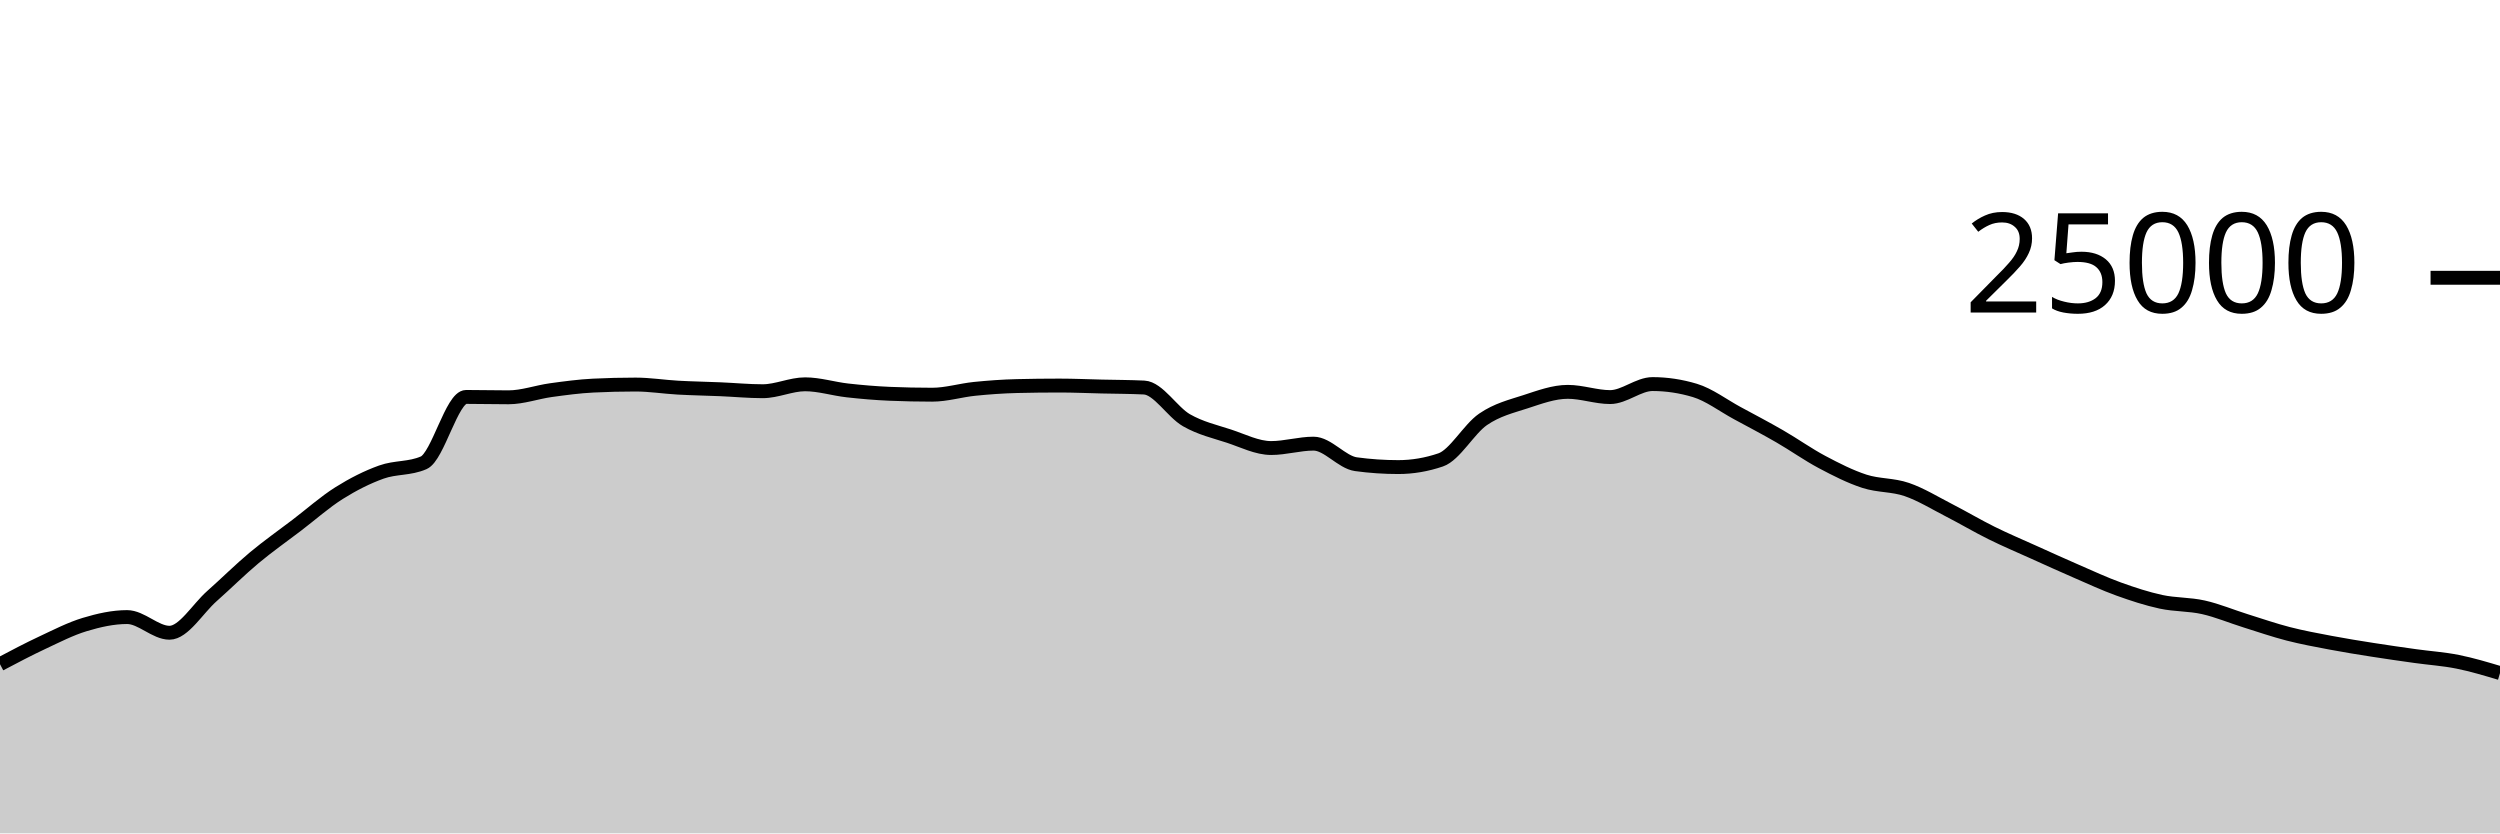
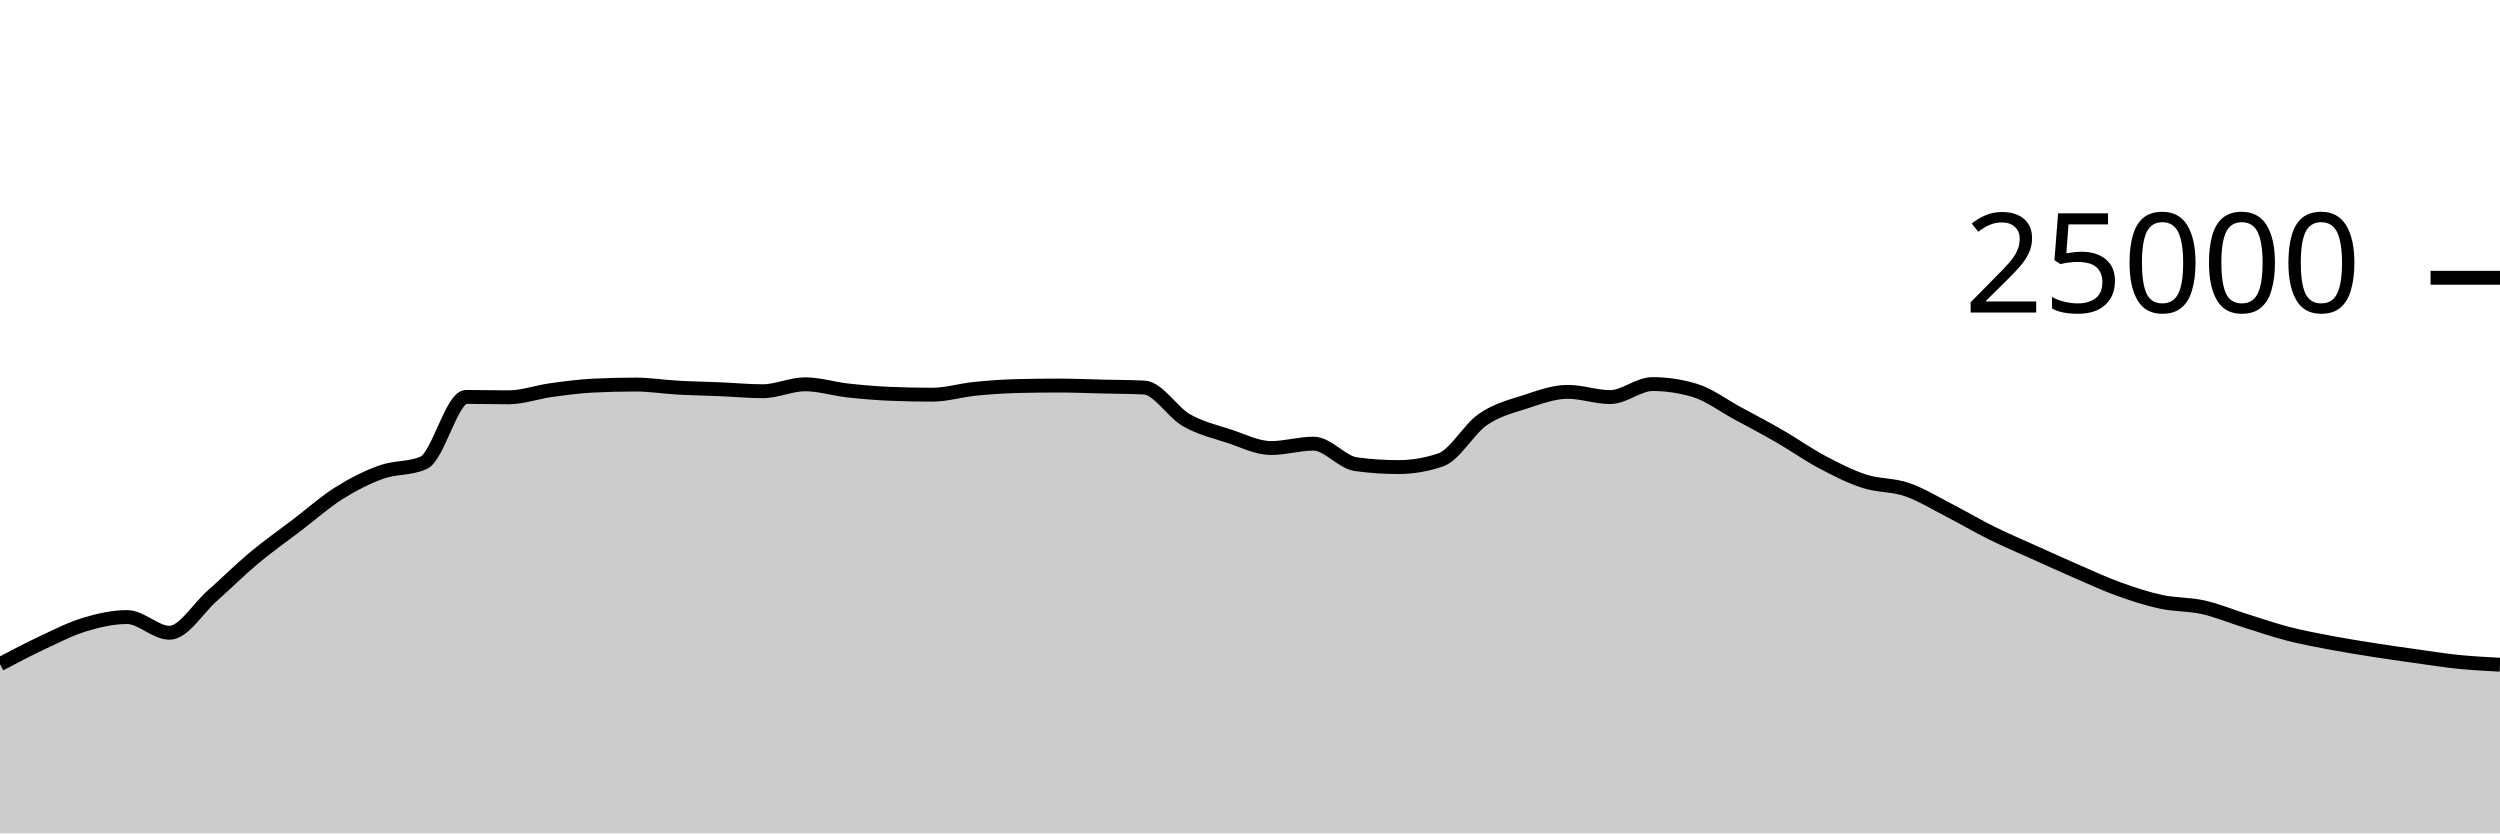
<svg xmlns="http://www.w3.org/2000/svg" viewBox="0 0 180 60">
  <g transform="translate(0,20)">
-     <path class="area" fill="rgba(0, 0, 0, 0.2)" d="M0,27.822C1.017,27.285,2.034,26.748,3.051,26.272C4.068,25.796,5.085,25.272,6.102,24.965C7.119,24.658,8.136,24.429,9.153,24.429C10.169,24.429,11.186,25.558,12.203,25.558C13.22,25.558,14.237,23.823,15.254,22.923C16.271,22.023,17.288,21.009,18.305,20.16C19.322,19.311,20.339,18.603,21.356,17.827C22.373,17.052,23.39,16.147,24.407,15.507C25.424,14.867,26.441,14.353,27.458,13.989C28.475,13.624,29.492,13.766,30.508,13.32C31.525,12.874,32.542,8.579,33.559,8.579C34.576,8.579,35.593,8.606,36.61,8.606C37.627,8.606,38.644,8.232,39.661,8.091C40.678,7.951,41.695,7.813,42.712,7.763C43.729,7.713,44.746,7.688,45.763,7.688C46.78,7.688,47.797,7.854,48.814,7.91C49.831,7.967,50.847,7.983,51.864,8.026C52.881,8.069,53.898,8.168,54.915,8.168C55.932,8.168,56.949,7.67,57.966,7.67C58.983,7.67,60,7.997,61.017,8.11C62.034,8.224,63.051,8.311,64.068,8.354C65.085,8.396,66.102,8.418,67.119,8.418C68.136,8.418,69.153,8.102,70.169,7.998C71.186,7.895,72.203,7.821,73.22,7.797C74.237,7.772,75.254,7.76,76.271,7.76C77.288,7.76,78.305,7.807,79.322,7.83C80.339,7.854,81.356,7.854,82.373,7.902C83.39,7.95,84.407,9.673,85.424,10.256C86.441,10.839,87.458,11.065,88.475,11.398C89.492,11.732,90.508,12.258,91.525,12.258C92.542,12.258,93.559,11.942,94.576,11.942C95.593,11.942,96.61,13.284,97.627,13.422C98.644,13.561,99.661,13.63,100.678,13.63C101.695,13.63,102.712,13.458,103.729,13.112C104.746,12.766,105.763,10.891,106.78,10.194C107.797,9.496,108.814,9.257,109.831,8.926C110.847,8.596,111.864,8.213,112.881,8.213C113.898,8.213,114.915,8.59,115.932,8.59C116.949,8.59,117.966,7.653,118.983,7.653C120,7.653,121.017,7.806,122.034,8.112C123.051,8.418,124.068,9.194,125.085,9.744C126.102,10.294,127.119,10.826,128.136,11.413C129.153,11.999,130.169,12.724,131.186,13.264C132.203,13.804,133.22,14.321,134.237,14.651C135.254,14.981,136.271,14.896,137.288,15.245C138.305,15.594,139.322,16.222,140.339,16.744C141.356,17.266,142.373,17.871,143.39,18.374C144.407,18.878,145.424,19.306,146.441,19.765C147.458,20.224,148.475,20.687,149.492,21.128C150.508,21.569,151.525,22.043,152.542,22.41C153.559,22.777,154.576,23.11,155.593,23.33C156.61,23.549,157.627,23.498,158.644,23.726C159.661,23.955,160.678,24.385,161.695,24.702C162.712,25.02,163.729,25.371,164.746,25.634C165.763,25.896,166.78,26.082,167.797,26.275C168.814,26.468,169.831,26.63,170.847,26.79C171.864,26.951,172.881,27.094,173.898,27.237C174.915,27.38,175.932,27.444,176.949,27.648C177.966,27.852,178.983,28.157,180,28.462L180,40C178.983,40,177.966,40,176.949,40C175.932,40,174.915,40,173.898,40C172.881,40,171.864,40,170.847,40C169.831,40,168.814,40,167.797,40C166.78,40,165.763,40,164.746,40C163.729,40,162.712,40,161.695,40C160.678,40,159.661,40,158.644,40C157.627,40,156.61,40,155.593,40C154.576,40,153.559,40,152.542,40C151.525,40,150.508,40,149.492,40C148.475,40,147.458,40,146.441,40C145.424,40,144.407,40,143.39,40C142.373,40,141.356,40,140.339,40C139.322,40,138.305,40,137.288,40C136.271,40,135.254,40,134.237,40C133.22,40,132.203,40,131.186,40C130.169,40,129.153,40,128.136,40C127.119,40,126.102,40,125.085,40C124.068,40,123.051,40,122.034,40C121.017,40,120,40,118.983,40C117.966,40,116.949,40,115.932,40C114.915,40,113.898,40,112.881,40C111.864,40,110.847,40,109.831,40C108.814,40,107.797,40,106.78,40C105.763,40,104.746,40,103.729,40C102.712,40,101.695,40,100.678,40C99.661,40,98.644,40,97.627,40C96.61,40,95.593,40,94.576,40C93.559,40,92.542,40,91.525,40C90.508,40,89.492,40,88.475,40C87.458,40,86.441,40,85.424,40C84.407,40,83.39,40,82.373,40C81.356,40,80.339,40,79.322,40C78.305,40,77.288,40,76.271,40C75.254,40,74.237,40,73.22,40C72.203,40,71.186,40,70.169,40C69.153,40,68.136,40,67.119,40C66.102,40,65.085,40,64.068,40C63.051,40,62.034,40,61.017,40C60,40,58.983,40,57.966,40C56.949,40,55.932,40,54.915,40C53.898,40,52.881,40,51.864,40C50.847,40,49.831,40,48.814,40C47.797,40,46.78,40,45.763,40C44.746,40,43.729,40,42.712,40C41.695,40,40.678,40,39.661,40C38.644,40,37.627,40,36.61,40C35.593,40,34.576,40,33.559,40C32.542,40,31.525,40,30.508,40C29.492,40,28.475,40,27.458,40C26.441,40,25.424,40,24.407,40C23.39,40,22.373,40,21.356,40C20.339,40,19.322,40,18.305,40C17.288,40,16.271,40,15.254,40C14.237,40,13.22,40,12.203,40C11.186,40,10.169,40,9.153,40C8.136,40,7.119,40,6.102,40C5.085,40,4.068,40,3.051,40C2.034,40,1.017,40,0,40Z" />
-     <path class="line" stroke="black" fill="none" d="M0,27.822C1.017,27.285,2.034,26.748,3.051,26.272C4.068,25.796,5.085,25.272,6.102,24.965C7.119,24.658,8.136,24.429,9.153,24.429C10.169,24.429,11.186,25.558,12.203,25.558C13.22,25.558,14.237,23.823,15.254,22.923C16.271,22.023,17.288,21.009,18.305,20.16C19.322,19.311,20.339,18.603,21.356,17.827C22.373,17.052,23.39,16.147,24.407,15.507C25.424,14.867,26.441,14.353,27.458,13.989C28.475,13.624,29.492,13.766,30.508,13.32C31.525,12.874,32.542,8.579,33.559,8.579C34.576,8.579,35.593,8.606,36.61,8.606C37.627,8.606,38.644,8.232,39.661,8.091C40.678,7.951,41.695,7.813,42.712,7.763C43.729,7.713,44.746,7.688,45.763,7.688C46.78,7.688,47.797,7.854,48.814,7.91C49.831,7.967,50.847,7.983,51.864,8.026C52.881,8.069,53.898,8.168,54.915,8.168C55.932,8.168,56.949,7.67,57.966,7.67C58.983,7.67,60,7.997,61.017,8.11C62.034,8.224,63.051,8.311,64.068,8.354C65.085,8.396,66.102,8.418,67.119,8.418C68.136,8.418,69.153,8.102,70.169,7.998C71.186,7.895,72.203,7.821,73.22,7.797C74.237,7.772,75.254,7.76,76.271,7.76C77.288,7.76,78.305,7.807,79.322,7.83C80.339,7.854,81.356,7.854,82.373,7.902C83.39,7.95,84.407,9.673,85.424,10.256C86.441,10.839,87.458,11.065,88.475,11.398C89.492,11.732,90.508,12.258,91.525,12.258C92.542,12.258,93.559,11.942,94.576,11.942C95.593,11.942,96.61,13.284,97.627,13.422C98.644,13.561,99.661,13.63,100.678,13.63C101.695,13.63,102.712,13.458,103.729,13.112C104.746,12.766,105.763,10.891,106.78,10.194C107.797,9.496,108.814,9.257,109.831,8.926C110.847,8.596,111.864,8.213,112.881,8.213C113.898,8.213,114.915,8.59,115.932,8.59C116.949,8.59,117.966,7.653,118.983,7.653C120,7.653,121.017,7.806,122.034,8.112C123.051,8.418,124.068,9.194,125.085,9.744C126.102,10.294,127.119,10.826,128.136,11.413C129.153,11.999,130.169,12.724,131.186,13.264C132.203,13.804,133.22,14.321,134.237,14.651C135.254,14.981,136.271,14.896,137.288,15.245C138.305,15.594,139.322,16.222,140.339,16.744C141.356,17.266,142.373,17.871,143.39,18.374C144.407,18.878,145.424,19.306,146.441,19.765C147.458,20.224,148.475,20.687,149.492,21.128C150.508,21.569,151.525,22.043,152.542,22.41C153.559,22.777,154.576,23.11,155.593,23.33C156.61,23.549,157.627,23.498,158.644,23.726C159.661,23.955,160.678,24.385,161.695,24.702C162.712,25.02,163.729,25.371,164.746,25.634C165.763,25.896,166.78,26.082,167.797,26.275C168.814,26.468,169.831,26.63,170.847,26.79C171.864,26.951,172.881,27.094,173.898,27.237C174.915,27.38,175.932,27.444,176.949,27.648C177.966,27.852,178.983,28.157,180,28.462" />
+     <path class="area" fill="rgba(0, 0, 0, 0.2)" d="M0,27.822C1.017,27.285,2.034,26.748,3.051,26.272C4.068,25.796,5.085,25.272,6.102,24.965C7.119,24.658,8.136,24.429,9.153,24.429C10.169,24.429,11.186,25.558,12.203,25.558C13.22,25.558,14.237,23.823,15.254,22.923C16.271,22.023,17.288,21.009,18.305,20.16C19.322,19.311,20.339,18.603,21.356,17.827C22.373,17.052,23.39,16.147,24.407,15.507C25.424,14.867,26.441,14.353,27.458,13.989C28.475,13.624,29.492,13.766,30.508,13.32C31.525,12.874,32.542,8.579,33.559,8.579C34.576,8.579,35.593,8.606,36.61,8.606C37.627,8.606,38.644,8.232,39.661,8.091C40.678,7.951,41.695,7.813,42.712,7.763C43.729,7.713,44.746,7.688,45.763,7.688C46.78,7.688,47.797,7.854,48.814,7.91C49.831,7.967,50.847,7.983,51.864,8.026C52.881,8.069,53.898,8.168,54.915,8.168C55.932,8.168,56.949,7.67,57.966,7.67C58.983,7.67,60,7.997,61.017,8.11C62.034,8.224,63.051,8.311,64.068,8.354C65.085,8.396,66.102,8.418,67.119,8.418C68.136,8.418,69.153,8.102,70.169,7.998C71.186,7.895,72.203,7.821,73.22,7.797C74.237,7.772,75.254,7.76,76.271,7.76C77.288,7.76,78.305,7.807,79.322,7.83C80.339,7.854,81.356,7.854,82.373,7.902C83.39,7.95,84.407,9.673,85.424,10.256C86.441,10.839,87.458,11.065,88.475,11.398C89.492,11.732,90.508,12.258,91.525,12.258C92.542,12.258,93.559,11.942,94.576,11.942C95.593,11.942,96.61,13.284,97.627,13.422C98.644,13.561,99.661,13.63,100.678,13.63C101.695,13.63,102.712,13.458,103.729,13.112C104.746,12.766,105.763,10.891,106.78,10.194C107.797,9.496,108.814,9.257,109.831,8.926C110.847,8.596,111.864,8.213,112.881,8.213C113.898,8.213,114.915,8.59,115.932,8.59C116.949,8.59,117.966,7.653,118.983,7.653C120,7.653,121.017,7.806,122.034,8.112C123.051,8.418,124.068,9.194,125.085,9.744C126.102,10.294,127.119,10.826,128.136,11.413C129.153,11.999,130.169,12.724,131.186,13.264C132.203,13.804,133.22,14.321,134.237,14.651C135.254,14.981,136.271,14.896,137.288,15.245C138.305,15.594,139.322,16.222,140.339,16.744C141.356,17.266,142.373,17.871,143.39,18.374C144.407,18.878,145.424,19.306,146.441,19.765C147.458,20.224,148.475,20.687,149.492,21.128C150.508,21.569,151.525,22.043,152.542,22.41C153.559,22.777,154.576,23.11,155.593,23.33C156.61,23.549,157.627,23.498,158.644,23.726C159.661,23.955,160.678,24.385,161.695,24.702C162.712,25.02,163.729,25.371,164.746,25.634C165.763,25.896,166.78,26.082,167.797,26.275C168.814,26.468,169.831,26.63,170.847,26.79C171.864,26.951,172.881,27.094,173.898,27.237C174.915,27.38,175.932,27.544,176.949,27.648C177.966,27.752,178.983,27.806,180,27.861L180,40C178.983,40,177.966,40,176.949,40C175.932,40,174.915,40,173.898,40C172.881,40,171.864,40,170.847,40C169.831,40,168.814,40,167.797,40C166.78,40,165.763,40,164.746,40C163.729,40,162.712,40,161.695,40C160.678,40,159.661,40,158.644,40C157.627,40,156.61,40,155.593,40C154.576,40,153.559,40,152.542,40C151.525,40,150.508,40,149.492,40C148.475,40,147.458,40,146.441,40C145.424,40,144.407,40,143.39,40C142.373,40,141.356,40,140.339,40C139.322,40,138.305,40,137.288,40C136.271,40,135.254,40,134.237,40C133.22,40,132.203,40,131.186,40C130.169,40,129.153,40,128.136,40C127.119,40,126.102,40,125.085,40C124.068,40,123.051,40,122.034,40C121.017,40,120,40,118.983,40C117.966,40,116.949,40,115.932,40C114.915,40,113.898,40,112.881,40C111.864,40,110.847,40,109.831,40C108.814,40,107.797,40,106.78,40C105.763,40,104.746,40,103.729,40C102.712,40,101.695,40,100.678,40C99.661,40,98.644,40,97.627,40C96.61,40,95.593,40,94.576,40C93.559,40,92.542,40,91.525,40C90.508,40,89.492,40,88.475,40C87.458,40,86.441,40,85.424,40C84.407,40,83.39,40,82.373,40C81.356,40,80.339,40,79.322,40C78.305,40,77.288,40,76.271,40C75.254,40,74.237,40,73.22,40C72.203,40,71.186,40,70.169,40C69.153,40,68.136,40,67.119,40C66.102,40,65.085,40,64.068,40C63.051,40,62.034,40,61.017,40C60,40,58.983,40,57.966,40C56.949,40,55.932,40,54.915,40C53.898,40,52.881,40,51.864,40C50.847,40,49.831,40,48.814,40C47.797,40,46.78,40,45.763,40C44.746,40,43.729,40,42.712,40C41.695,40,40.678,40,39.661,40C38.644,40,37.627,40,36.61,40C35.593,40,34.576,40,33.559,40C32.542,40,31.525,40,30.508,40C29.492,40,28.475,40,27.458,40C26.441,40,25.424,40,24.407,40C23.39,40,22.373,40,21.356,40C20.339,40,19.322,40,18.305,40C17.288,40,16.271,40,15.254,40C14.237,40,13.22,40,12.203,40C11.186,40,10.169,40,9.153,40C8.136,40,7.119,40,6.102,40C5.085,40,4.068,40,3.051,40C2.034,40,1.017,40,0,40Z" />
+     <path class="line" stroke="black" fill="none" d="M0,27.822C1.017,27.285,2.034,26.748,3.051,26.272C4.068,25.796,5.085,25.272,6.102,24.965C7.119,24.658,8.136,24.429,9.153,24.429C10.169,24.429,11.186,25.558,12.203,25.558C13.22,25.558,14.237,23.823,15.254,22.923C16.271,22.023,17.288,21.009,18.305,20.16C19.322,19.311,20.339,18.603,21.356,17.827C22.373,17.052,23.39,16.147,24.407,15.507C25.424,14.867,26.441,14.353,27.458,13.989C28.475,13.624,29.492,13.766,30.508,13.32C31.525,12.874,32.542,8.579,33.559,8.579C34.576,8.579,35.593,8.606,36.61,8.606C37.627,8.606,38.644,8.232,39.661,8.091C40.678,7.951,41.695,7.813,42.712,7.763C43.729,7.713,44.746,7.688,45.763,7.688C46.78,7.688,47.797,7.854,48.814,7.91C49.831,7.967,50.847,7.983,51.864,8.026C52.881,8.069,53.898,8.168,54.915,8.168C55.932,8.168,56.949,7.67,57.966,7.67C58.983,7.67,60,7.997,61.017,8.11C62.034,8.224,63.051,8.311,64.068,8.354C65.085,8.396,66.102,8.418,67.119,8.418C68.136,8.418,69.153,8.102,70.169,7.998C71.186,7.895,72.203,7.821,73.22,7.797C74.237,7.772,75.254,7.76,76.271,7.76C77.288,7.76,78.305,7.807,79.322,7.83C80.339,7.854,81.356,7.854,82.373,7.902C83.39,7.95,84.407,9.673,85.424,10.256C86.441,10.839,87.458,11.065,88.475,11.398C89.492,11.732,90.508,12.258,91.525,12.258C92.542,12.258,93.559,11.942,94.576,11.942C95.593,11.942,96.61,13.284,97.627,13.422C98.644,13.561,99.661,13.63,100.678,13.63C101.695,13.63,102.712,13.458,103.729,13.112C104.746,12.766,105.763,10.891,106.78,10.194C107.797,9.496,108.814,9.257,109.831,8.926C110.847,8.596,111.864,8.213,112.881,8.213C113.898,8.213,114.915,8.59,115.932,8.59C116.949,8.59,117.966,7.653,118.983,7.653C120,7.653,121.017,7.806,122.034,8.112C123.051,8.418,124.068,9.194,125.085,9.744C126.102,10.294,127.119,10.826,128.136,11.413C129.153,11.999,130.169,12.724,131.186,13.264C132.203,13.804,133.22,14.321,134.237,14.651C135.254,14.981,136.271,14.896,137.288,15.245C138.305,15.594,139.322,16.222,140.339,16.744C141.356,17.266,142.373,17.871,143.39,18.374C144.407,18.878,145.424,19.306,146.441,19.765C147.458,20.224,148.475,20.687,149.492,21.128C150.508,21.569,151.525,22.043,152.542,22.41C153.559,22.777,154.576,23.11,155.593,23.33C156.61,23.549,157.627,23.498,158.644,23.726C159.661,23.955,160.678,24.385,161.695,24.702C162.712,25.02,163.729,25.371,164.746,25.634C165.763,25.896,166.78,26.082,167.797,26.275C168.814,26.468,169.831,26.63,170.847,26.79C171.864,26.951,172.881,27.094,173.898,27.237C174.915,27.38,175.932,27.544,176.949,27.648C177.966,27.752,178.983,27.806,180,27.861" />
    <path class="axis-ceiling" stroke-width="1" stroke="black" fill="none" d="M175,0L180,0" />
    <text class="axis-ceiling-label" font-family="sans-serif" text-anchor="end" font-size="10px" x="170" y="2.5">25000</text>
  </g>
</svg>
